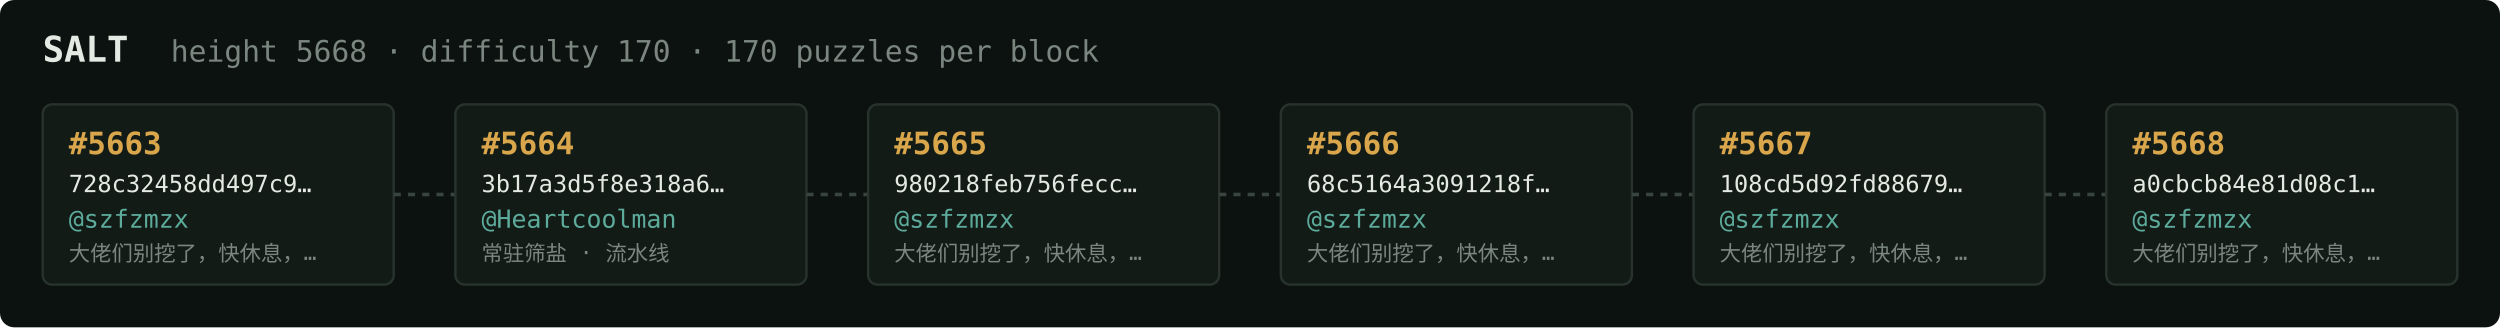
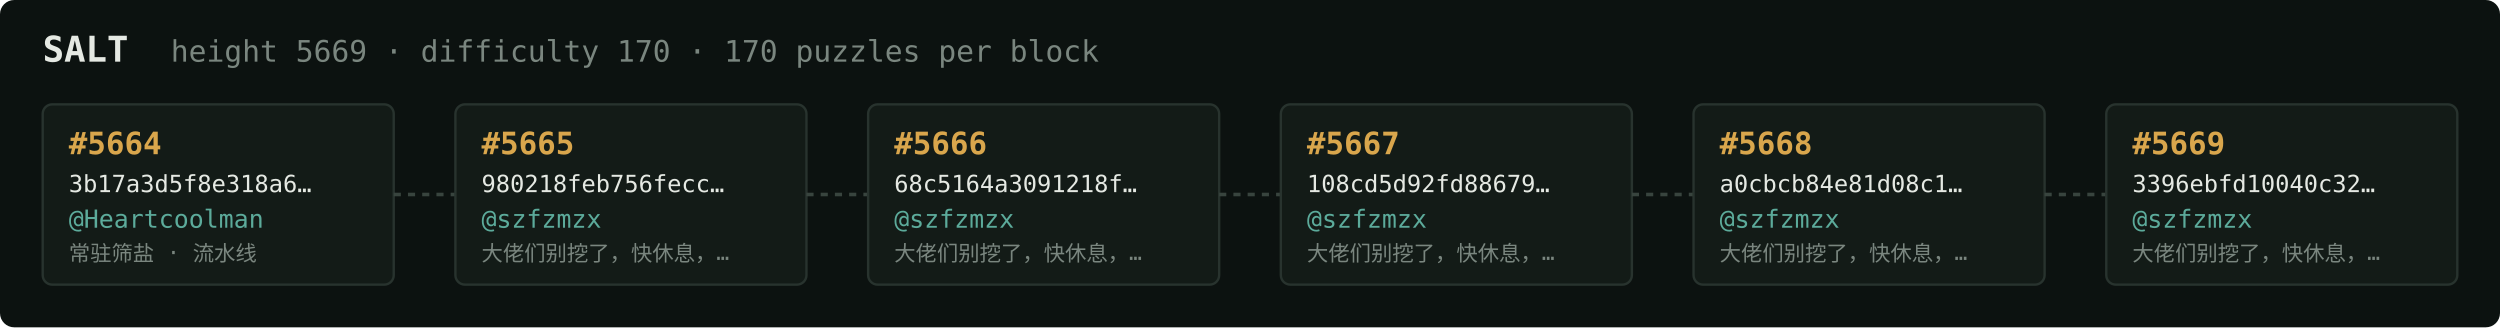
<svg xmlns="http://www.w3.org/2000/svg" width="1054" height="138" viewBox="0 0 1054 138" font-family="ui-monospace,SFMono-Regular,Menlo,monospace">
  <rect fill="#0c1210" width="1054" height="138" rx="6" />
  <text x="18" y="26" fill="#e5e9e3" font-size="15" font-weight="700">SALT</text>
-   <text x="72" y="26" fill="#7a867f" font-size="12.5">height 5668 · difficulty 170 · 170 puzzles per block</text>
+   <text x="72" y="26" fill="#7a867f" font-size="12.5">height 5669 · difficulty 170 · 170 puzzles per block</text>
  <rect x="18" y="44" width="148" height="76" rx="4" fill="#131b17" stroke="#28332e" stroke-width="1" />
-   <text x="29" y="65" fill="#d9a64c" font-size="13" font-weight="700">#5663</text>
-   <text x="29" y="81" fill="#e5e9e3" font-size="10">728c32458dd497c9…</text>
-   <text x="29" y="96" fill="#5cab9b" font-size="10.5">@szfzmzx</text>
-   <text x="29" y="110" fill="#7a867f" font-size="9">大佬们别挖了，快休息，…</text>
+   <text x="29" y="65" fill="#d9a64c" font-size="13" font-weight="700">#5664</text>
+   <text x="29" y="81" fill="#e5e9e3" font-size="10">3b17a3d5f8e318a6…</text>
+   <text x="29" y="96" fill="#5cab9b" font-size="10.5">@Heartcoolman</text>
+   <text x="29" y="110" fill="#7a867f" font-size="9">常驻筛盐 · 流水线</text>
  <line x1="166" y1="82.0" x2="192" y2="82.0" stroke="#38443e" stroke-width="1.5" stroke-dasharray="3 3" />
  <rect x="192" y="44" width="148" height="76" rx="4" fill="#131b17" stroke="#28332e" stroke-width="1" />
-   <text x="203" y="65" fill="#d9a64c" font-size="13" font-weight="700">#5664</text>
-   <text x="203" y="81" fill="#e5e9e3" font-size="10">3b17a3d5f8e318a6…</text>
-   <text x="203" y="96" fill="#5cab9b" font-size="10.5">@Heartcoolman</text>
-   <text x="203" y="110" fill="#7a867f" font-size="9">常驻筛盐 · 流水线</text>
+   <text x="203" y="65" fill="#d9a64c" font-size="13" font-weight="700">#5665</text>
+   <text x="203" y="81" fill="#e5e9e3" font-size="10">980218feb756fecc…</text>
+   <text x="203" y="96" fill="#5cab9b" font-size="10.5">@szfzmzx</text>
+   <text x="203" y="110" fill="#7a867f" font-size="9">大佬们别挖了，快休息，…</text>
  <line x1="340" y1="82.0" x2="366" y2="82.0" stroke="#38443e" stroke-width="1.5" stroke-dasharray="3 3" />
  <rect x="366" y="44" width="148" height="76" rx="4" fill="#131b17" stroke="#28332e" stroke-width="1" />
-   <text x="377" y="65" fill="#d9a64c" font-size="13" font-weight="700">#5665</text>
-   <text x="377" y="81" fill="#e5e9e3" font-size="10">980218feb756fecc…</text>
+   <text x="377" y="65" fill="#d9a64c" font-size="13" font-weight="700">#5666</text>
+   <text x="377" y="81" fill="#e5e9e3" font-size="10">68c5164a3091218f…</text>
  <text x="377" y="96" fill="#5cab9b" font-size="10.5">@szfzmzx</text>
  <text x="377" y="110" fill="#7a867f" font-size="9">大佬们别挖了，快休息，…</text>
  <line x1="514" y1="82.0" x2="540" y2="82.0" stroke="#38443e" stroke-width="1.5" stroke-dasharray="3 3" />
  <rect x="540" y="44" width="148" height="76" rx="4" fill="#131b17" stroke="#28332e" stroke-width="1" />
-   <text x="551" y="65" fill="#d9a64c" font-size="13" font-weight="700">#5666</text>
-   <text x="551" y="81" fill="#e5e9e3" font-size="10">68c5164a3091218f…</text>
+   <text x="551" y="65" fill="#d9a64c" font-size="13" font-weight="700">#5667</text>
+   <text x="551" y="81" fill="#e5e9e3" font-size="10">108cd5d92fd88679…</text>
  <text x="551" y="96" fill="#5cab9b" font-size="10.5">@szfzmzx</text>
  <text x="551" y="110" fill="#7a867f" font-size="9">大佬们别挖了，快休息，…</text>
  <line x1="688" y1="82.0" x2="714" y2="82.0" stroke="#38443e" stroke-width="1.5" stroke-dasharray="3 3" />
  <rect x="714" y="44" width="148" height="76" rx="4" fill="#131b17" stroke="#28332e" stroke-width="1" />
-   <text x="725" y="65" fill="#d9a64c" font-size="13" font-weight="700">#5667</text>
-   <text x="725" y="81" fill="#e5e9e3" font-size="10">108cd5d92fd88679…</text>
+   <text x="725" y="65" fill="#d9a64c" font-size="13" font-weight="700">#5668</text>
+   <text x="725" y="81" fill="#e5e9e3" font-size="10">a0cbcb84e81d08c1…</text>
  <text x="725" y="96" fill="#5cab9b" font-size="10.5">@szfzmzx</text>
  <text x="725" y="110" fill="#7a867f" font-size="9">大佬们别挖了，快休息，…</text>
  <line x1="862" y1="82.0" x2="888" y2="82.0" stroke="#38443e" stroke-width="1.5" stroke-dasharray="3 3" />
  <rect x="888" y="44" width="148" height="76" rx="4" fill="#131b17" stroke="#28332e" stroke-width="1" />
-   <text x="899" y="65" fill="#d9a64c" font-size="13" font-weight="700">#5668</text>
-   <text x="899" y="81" fill="#e5e9e3" font-size="10">a0cbcb84e81d08c1…</text>
+   <text x="899" y="65" fill="#d9a64c" font-size="13" font-weight="700">#5669</text>
+   <text x="899" y="81" fill="#e5e9e3" font-size="10">3396ebfd10040c32…</text>
  <text x="899" y="96" fill="#5cab9b" font-size="10.5">@szfzmzx</text>
  <text x="899" y="110" fill="#7a867f" font-size="9">大佬们别挖了，快休息，…</text>
</svg>
